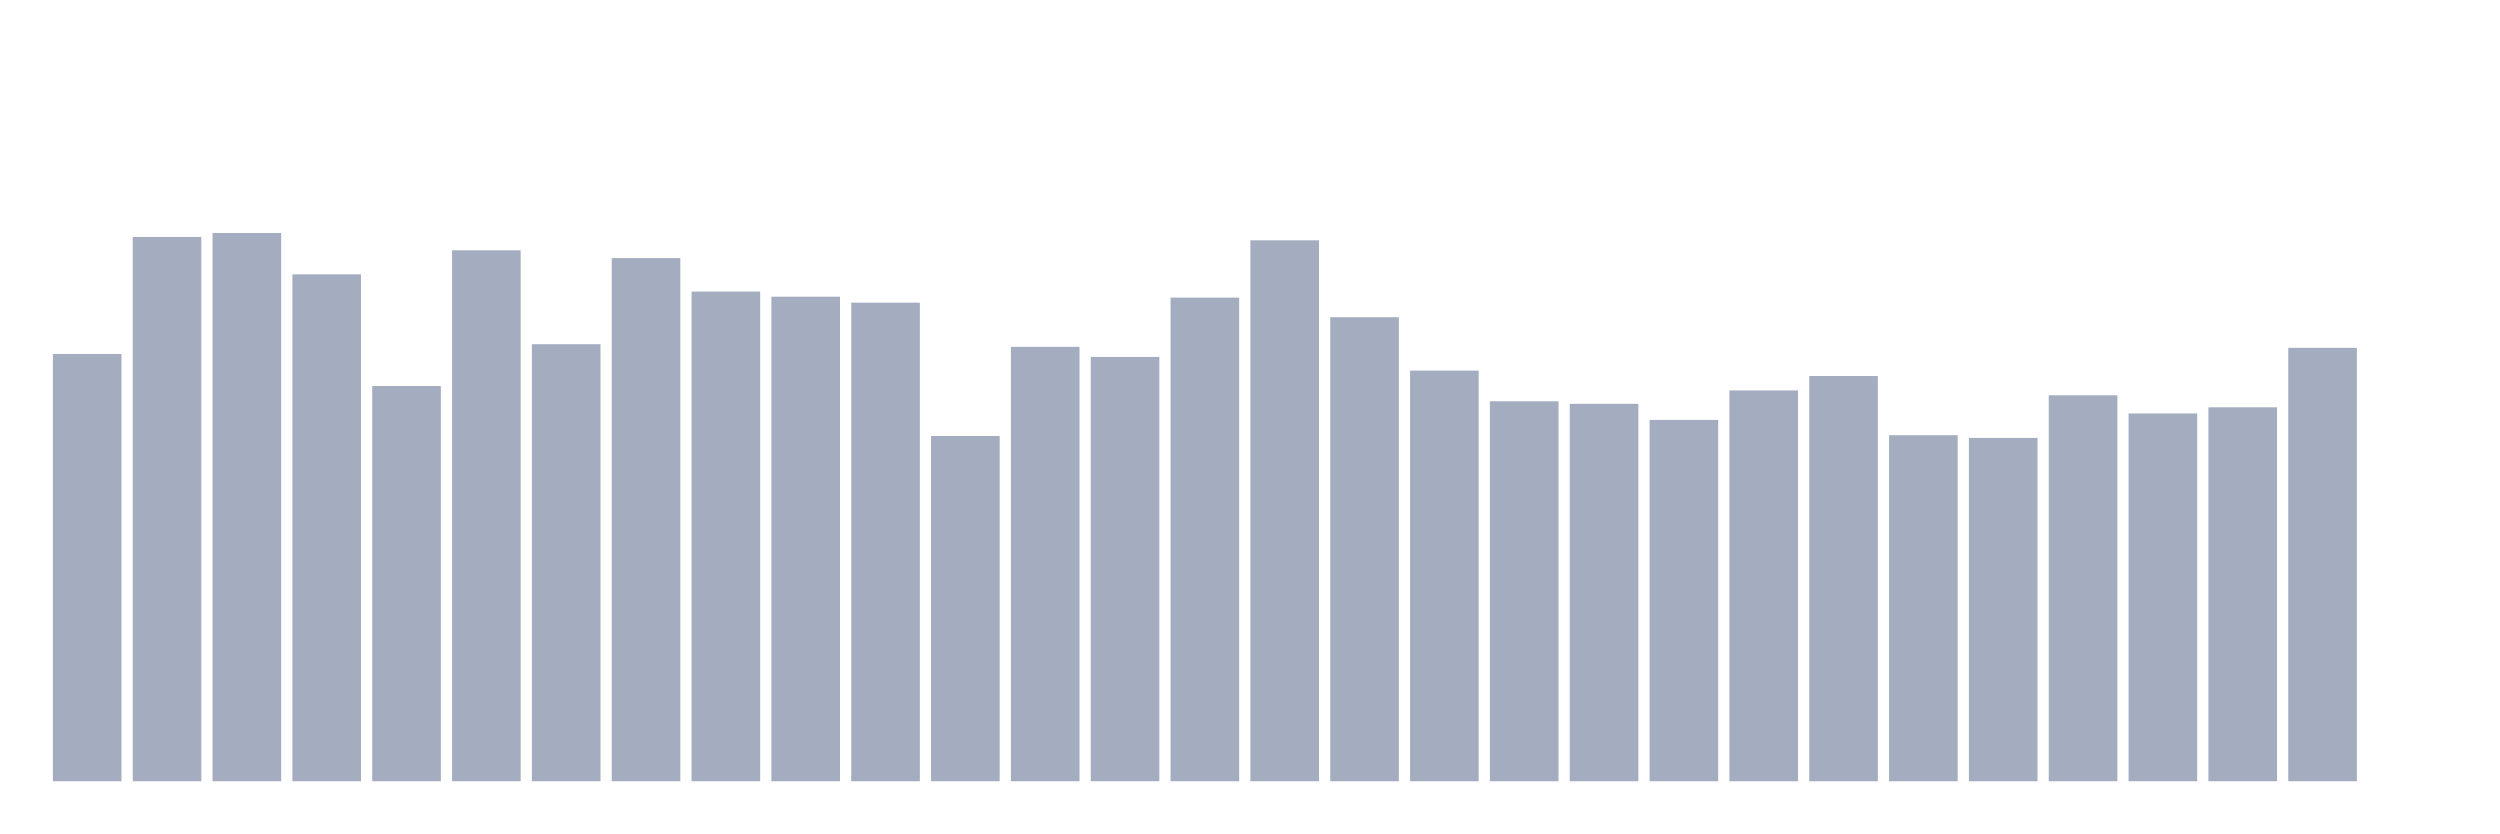
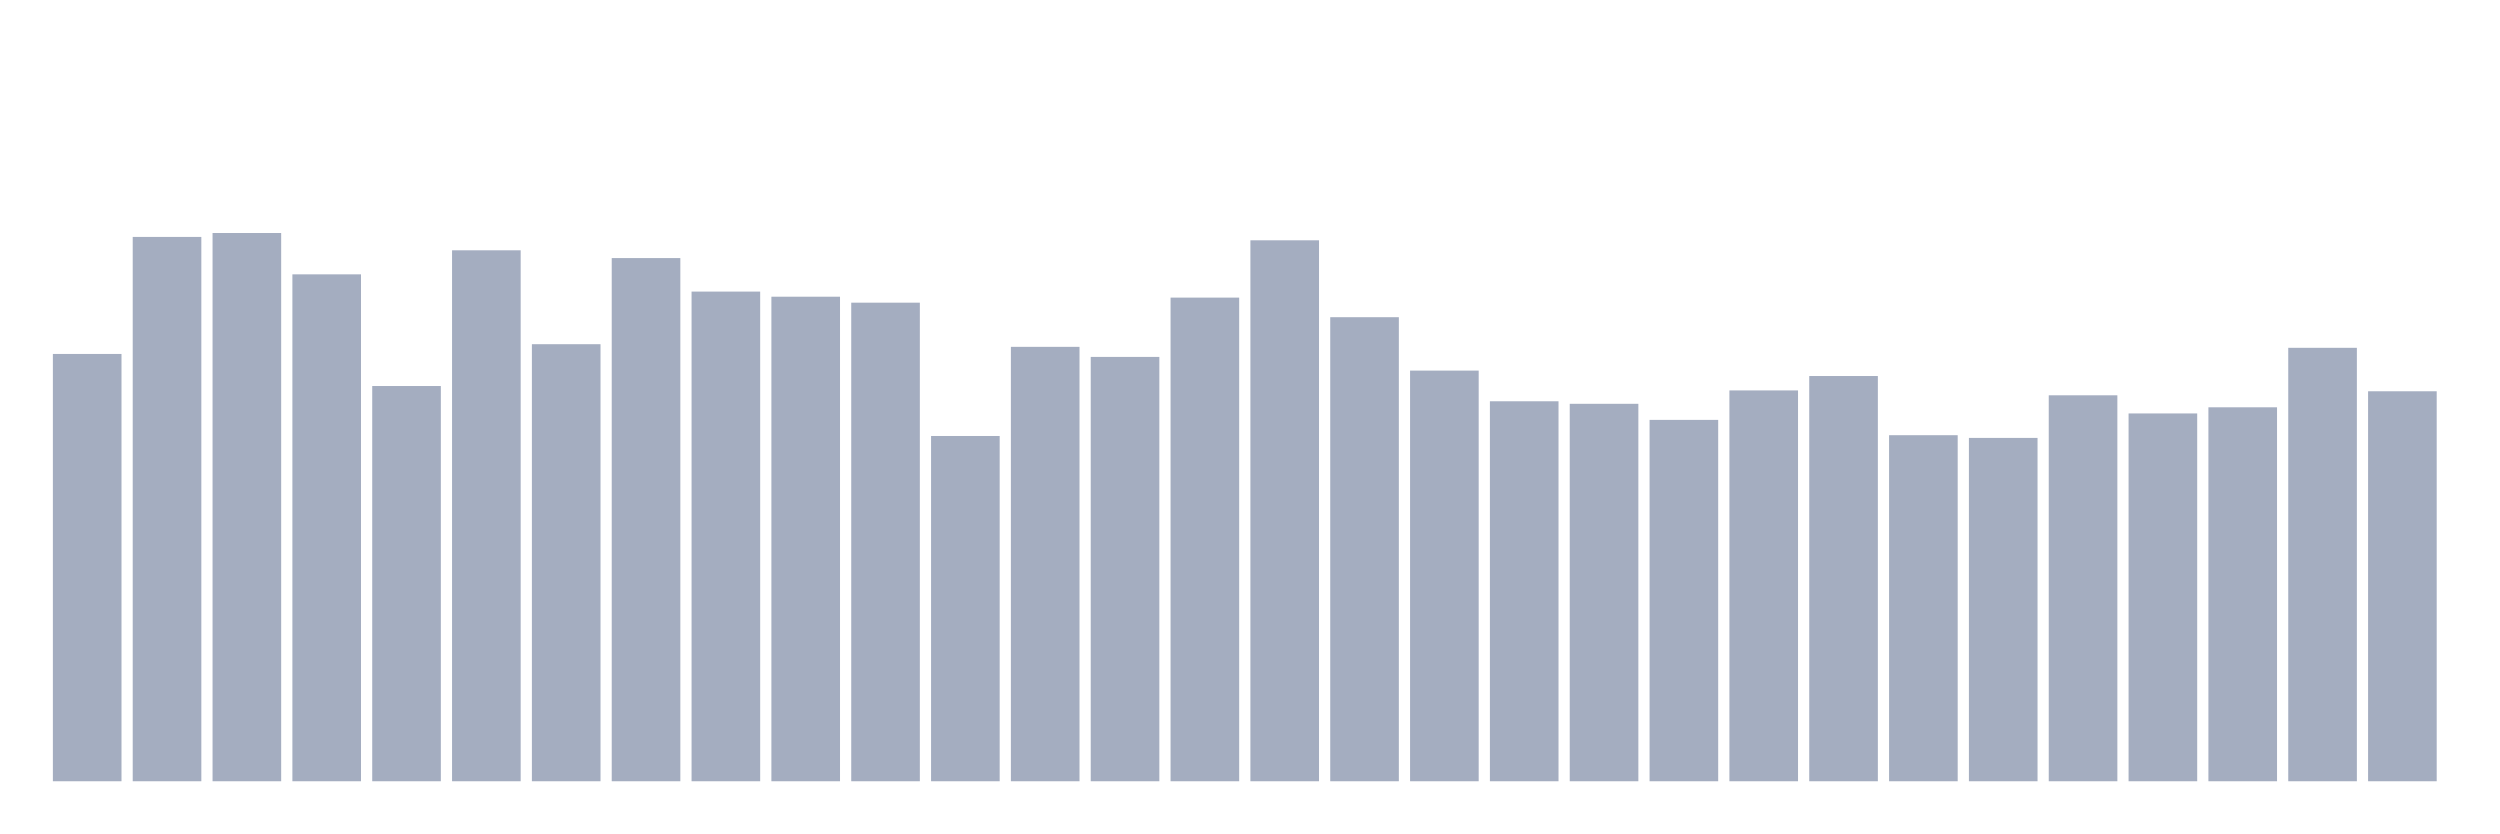
<svg xmlns="http://www.w3.org/2000/svg" viewBox="0 0 480 160">
  <g transform="translate(10,10)">
    <rect class="bar" x="0.153" width="13.175" y="57.96" height="82.04" fill="rgb(164,173,192)" />
    <rect class="bar" x="15.482" width="13.175" y="35.489" height="104.511" fill="rgb(164,173,192)" />
    <rect class="bar" x="30.81" width="13.175" y="34.737" height="105.263" fill="rgb(164,173,192)" />
    <rect class="bar" x="46.138" width="13.175" y="42.675" height="97.325" fill="rgb(164,173,192)" />
    <rect class="bar" x="61.466" width="13.175" y="64.116" height="75.884" fill="rgb(164,173,192)" />
    <rect class="bar" x="76.794" width="13.175" y="38.058" height="101.942" fill="rgb(164,173,192)" />
    <rect class="bar" x="92.123" width="13.175" y="56.086" height="83.914" fill="rgb(164,173,192)" />
    <rect class="bar" x="107.451" width="13.175" y="39.55" height="100.45" fill="rgb(164,173,192)" />
    <rect class="bar" x="122.779" width="13.175" y="45.984" height="94.016" fill="rgb(164,173,192)" />
    <rect class="bar" x="138.107" width="13.175" y="46.968" height="93.032" fill="rgb(164,173,192)" />
    <rect class="bar" x="153.436" width="13.175" y="48.113" height="91.887" fill="rgb(164,173,192)" />
    <rect class="bar" x="168.764" width="13.175" y="73.709" height="66.291" fill="rgb(164,173,192)" />
    <rect class="bar" x="184.092" width="13.175" y="56.595" height="83.405" fill="rgb(164,173,192)" />
    <rect class="bar" x="199.42" width="13.175" y="58.527" height="81.473" fill="rgb(164,173,192)" />
    <rect class="bar" x="214.748" width="13.175" y="47.141" height="92.859" fill="rgb(164,173,192)" />
    <rect class="bar" x="230.077" width="13.175" y="36.137" height="103.863" fill="rgb(164,173,192)" />
    <rect class="bar" x="245.405" width="13.175" y="50.902" height="89.098" fill="rgb(164,173,192)" />
    <rect class="bar" x="260.733" width="13.175" y="61.154" height="78.846" fill="rgb(164,173,192)" />
    <rect class="bar" x="276.061" width="13.175" y="67.044" height="72.956" fill="rgb(164,173,192)" />
    <rect class="bar" x="291.39" width="13.175" y="67.53" height="72.47" fill="rgb(164,173,192)" />
    <rect class="bar" x="306.718" width="13.175" y="70.619" height="69.381" fill="rgb(164,173,192)" />
    <rect class="bar" x="322.046" width="13.175" y="64.961" height="75.039" fill="rgb(164,173,192)" />
    <rect class="bar" x="337.374" width="13.175" y="62.195" height="77.805" fill="rgb(164,173,192)" />
    <rect class="bar" x="352.702" width="13.175" y="73.558" height="66.442" fill="rgb(164,173,192)" />
    <rect class="bar" x="368.031" width="13.175" y="74.079" height="65.921" fill="rgb(164,173,192)" />
    <rect class="bar" x="383.359" width="13.175" y="65.898" height="74.102" fill="rgb(164,173,192)" />
    <rect class="bar" x="398.687" width="13.175" y="69.381" height="70.619" fill="rgb(164,173,192)" />
    <rect class="bar" x="414.015" width="13.175" y="68.201" height="71.799" fill="rgb(164,173,192)" />
    <rect class="bar" x="429.344" width="13.175" y="56.78" height="83.22" fill="rgb(164,173,192)" />
-     <rect class="bar" x="444.672" width="13.175" y="140" height="0" fill="rgb(164,173,192)" />
+     <rect class="bar" x="444.672" width="13.175" y="65.123" height="74.877" fill="rgb(164,173,192)" />
  </g>
</svg>
